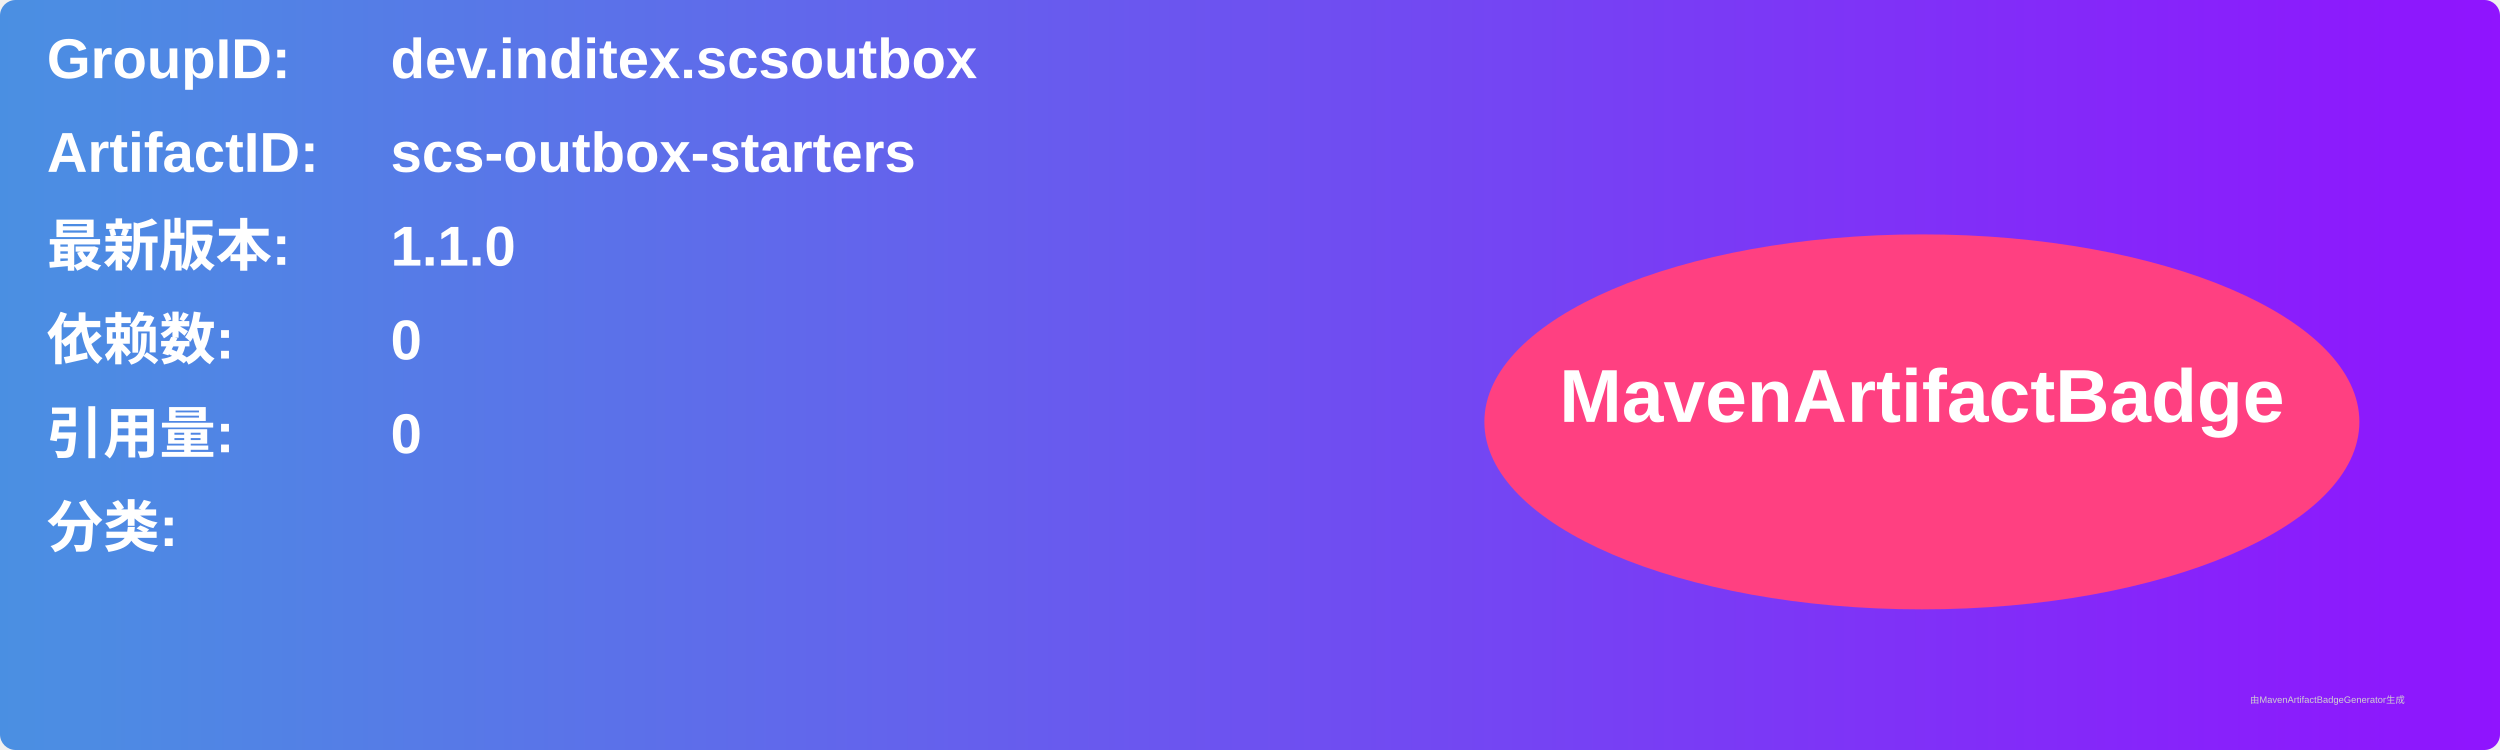
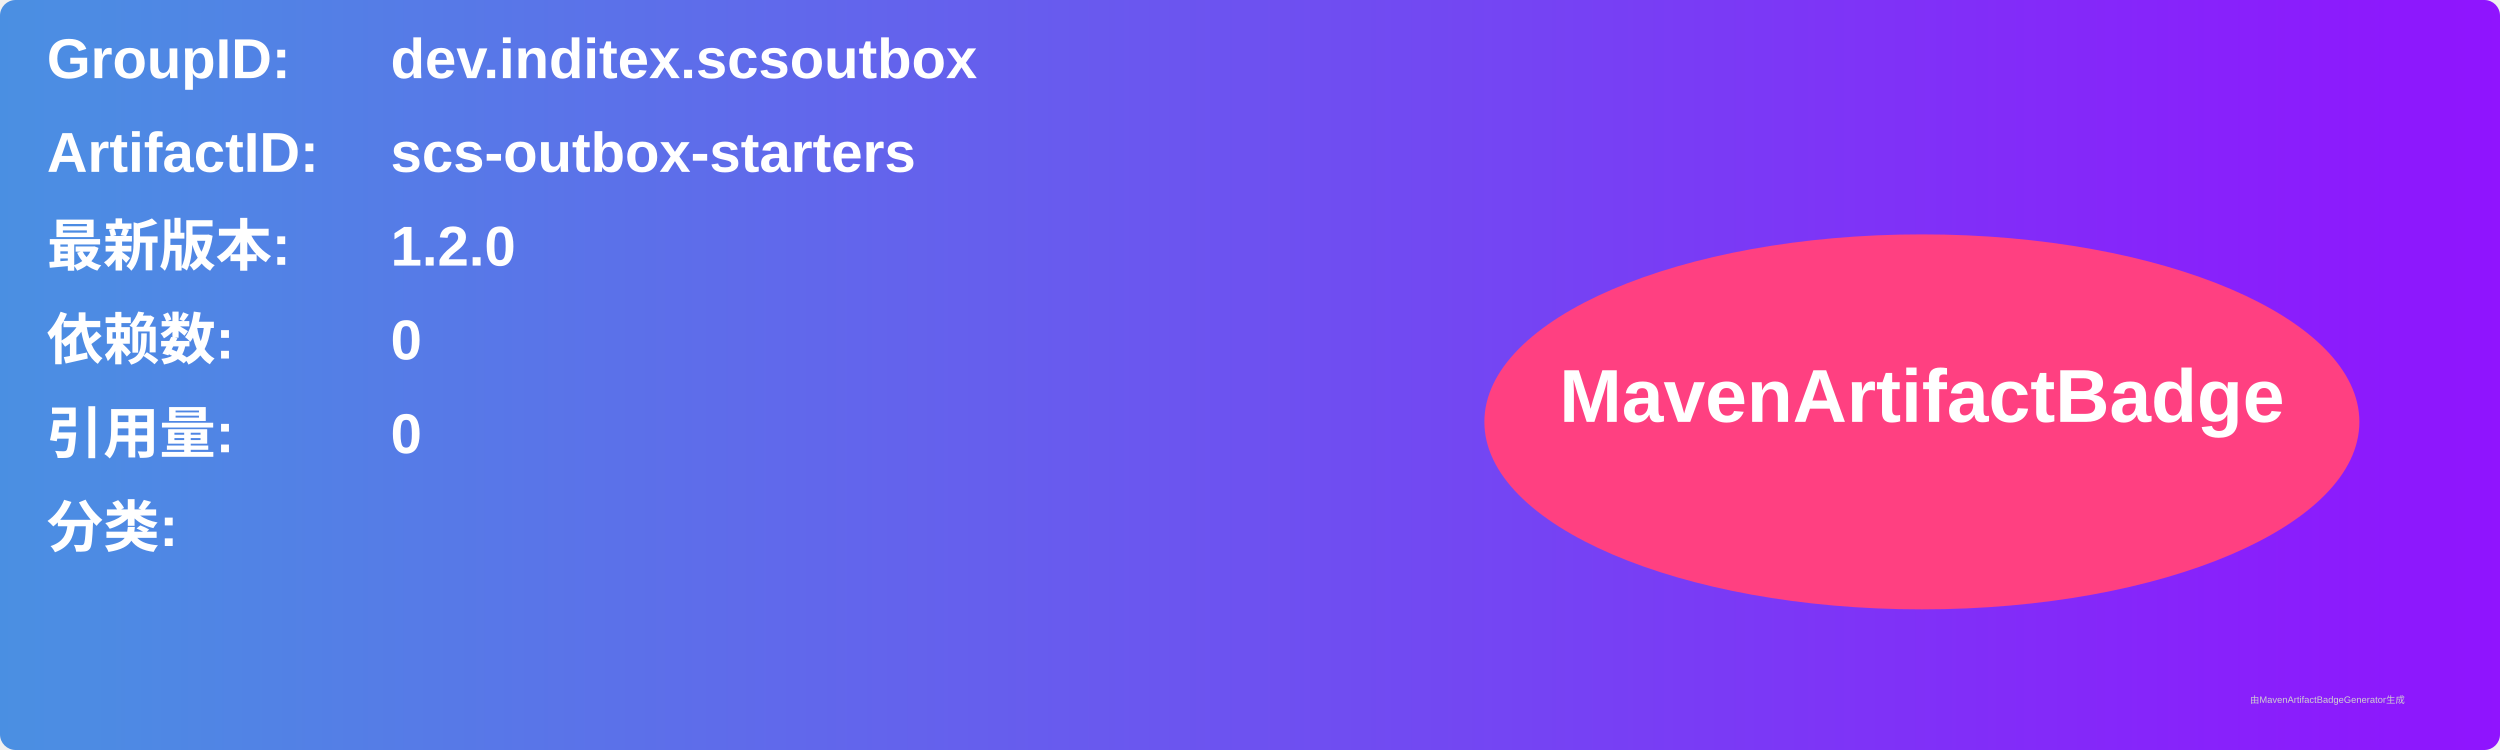
<svg xmlns="http://www.w3.org/2000/svg" width="800" height="240" viewBox="0 0 800 240">
  <linearGradient id="grad" x1="0%" y1="0%" x2="100%" y2="0%">
    <stop offset="0%" stop-color="#4a90e2" />
    <stop offset="100%" stop-color="#9013fe" />
  </linearGradient>
  <rect width="100%" height="100%" rx="5" ry="5" fill="url(#grad)" />
  <g transform="translate(15, 15)">
    <text x="0" y="10" font-family="Arial" font-size="18" fill="white" font-weight="bold" width="260">GroupID:</text>
    <text x="110" y="10" font-family="Arial" font-size="18" fill="white" font-weight="bold" width="460">dev.inditex.scsoutbox</text>
    <text x="0" y="40" font-family="Arial" font-size="18" fill="white" font-weight="bold" width="260">ArtifactID:</text>
    <text x="110" y="40" font-family="Arial" font-size="18" fill="white" font-weight="bold" width="460">scs-outbox-starters</text>
    <text x="0" y="70" font-family="Arial" font-size="18" fill="white" font-weight="bold">最新版本:</text>
    <text x="110" y="70" font-family="Arial" font-size="18" fill="white" font-weight="bold">
-       <tspan font-weight="bold">1.1.0</tspan>
+       <tspan font-weight="bold">1.2.0</tspan>
    </text>
    <text x="0" y="100" font-family="Arial" font-size="18" fill="white" font-weight="bold">依赖数: </text>
    <text x="110" y="100" font-family="Arial" font-size="18" fill="white">
      <tspan font-weight="bold">0</tspan>
    </text>
    <text x="0" y="130" font-family="Arial" font-size="18" fill="white" font-weight="bold">引用量: </text>
    <text x="110" y="130" font-family="Arial" font-size="18" fill="white">
      <tspan font-weight="bold">0</tspan>
    </text>
    <text x="0" y="160" font-family="Arial" font-size="18" fill="white" font-weight="bold">分类:</text>
    <text x="10" y="190" font-family="Arial" font-size="10" fill="white">
      <tspan font-weight="bold" />
    </text>
    <ellipse cx="600" cy="120" rx="140" ry="60" fill="#ff4081" />
    <text x="600" y="120" text-anchor="middle" font-family="Arial" font-size="24" fill="white" font-weight="bold">MavenArtifactBadge</text>
  </g>
  <text x="720" y="225" font-family="Arial" font-size="3" fill="#d0d0d0">由MavenArtifactBadgeGenerator生成</text>
</svg>
